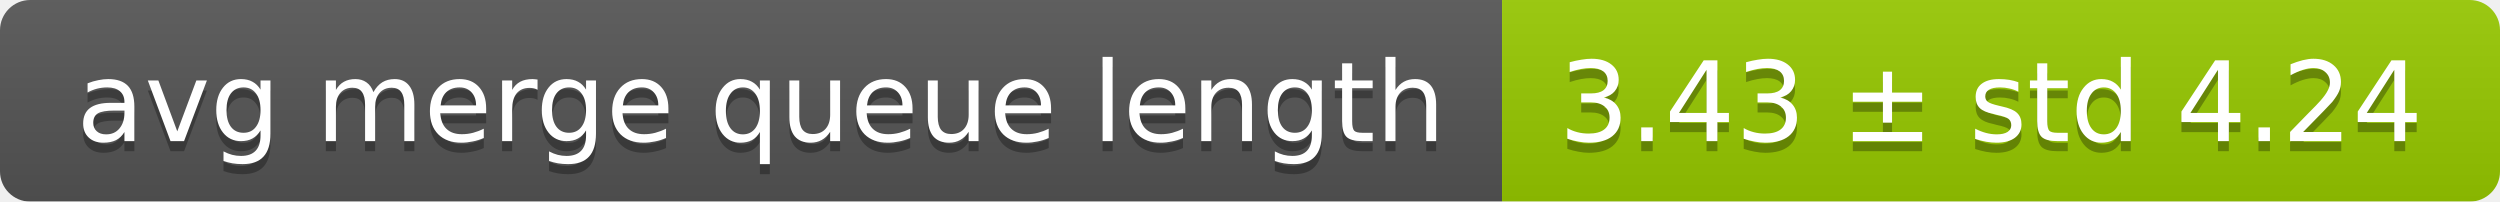
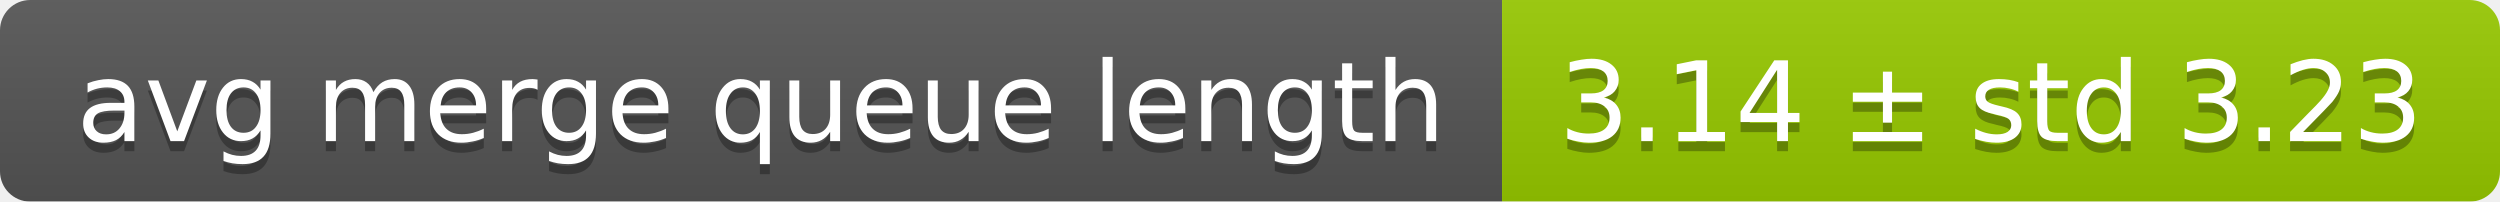
<svg xmlns="http://www.w3.org/2000/svg" width="248" height="20">
  <linearGradient id="smooth" x2="0" y2="100%">
    <stop offset="0" stop-color="#bbb" stop-opacity=".1" />
    <stop offset="1" stop-opacity=".1" />
  </linearGradient>
  <mask id="round">
    <rect width="248" height="20" rx="3" fill="#fff" />
  </mask>
  <g mask="url(#round)">
    <rect width="149" height="20" fill="#555" />
    <rect x="149" width="99" height="20" fill="#97ca00" />
    <rect width="248" height="20" fill="url(#smooth)" />
  </g>
  <g fill="#fff" text-anchor="middle" font-family="DejaVu Sans,Verdana,Geneva,sans-serif" font-size="11">
    <text x="75.5" y="15" fill="#010101" fill-opacity=".3">avg merge queue length</text>
    <text x="75.5" y="14">avg merge queue length</text>
-     <text x="197.5" y="15" fill="#010101" fill-opacity=".3">3.43 ± std 4.24</text>
-     <text x="197.5" y="14">3.43 ± std 4.24</text>
+     <text x="197.5" y="15" fill="#010101" fill-opacity=".3">3.14 ± std 3.23</text>
+     <text x="197.5" y="14">3.14 ± std 3.23</text>
  </g>
</svg>
